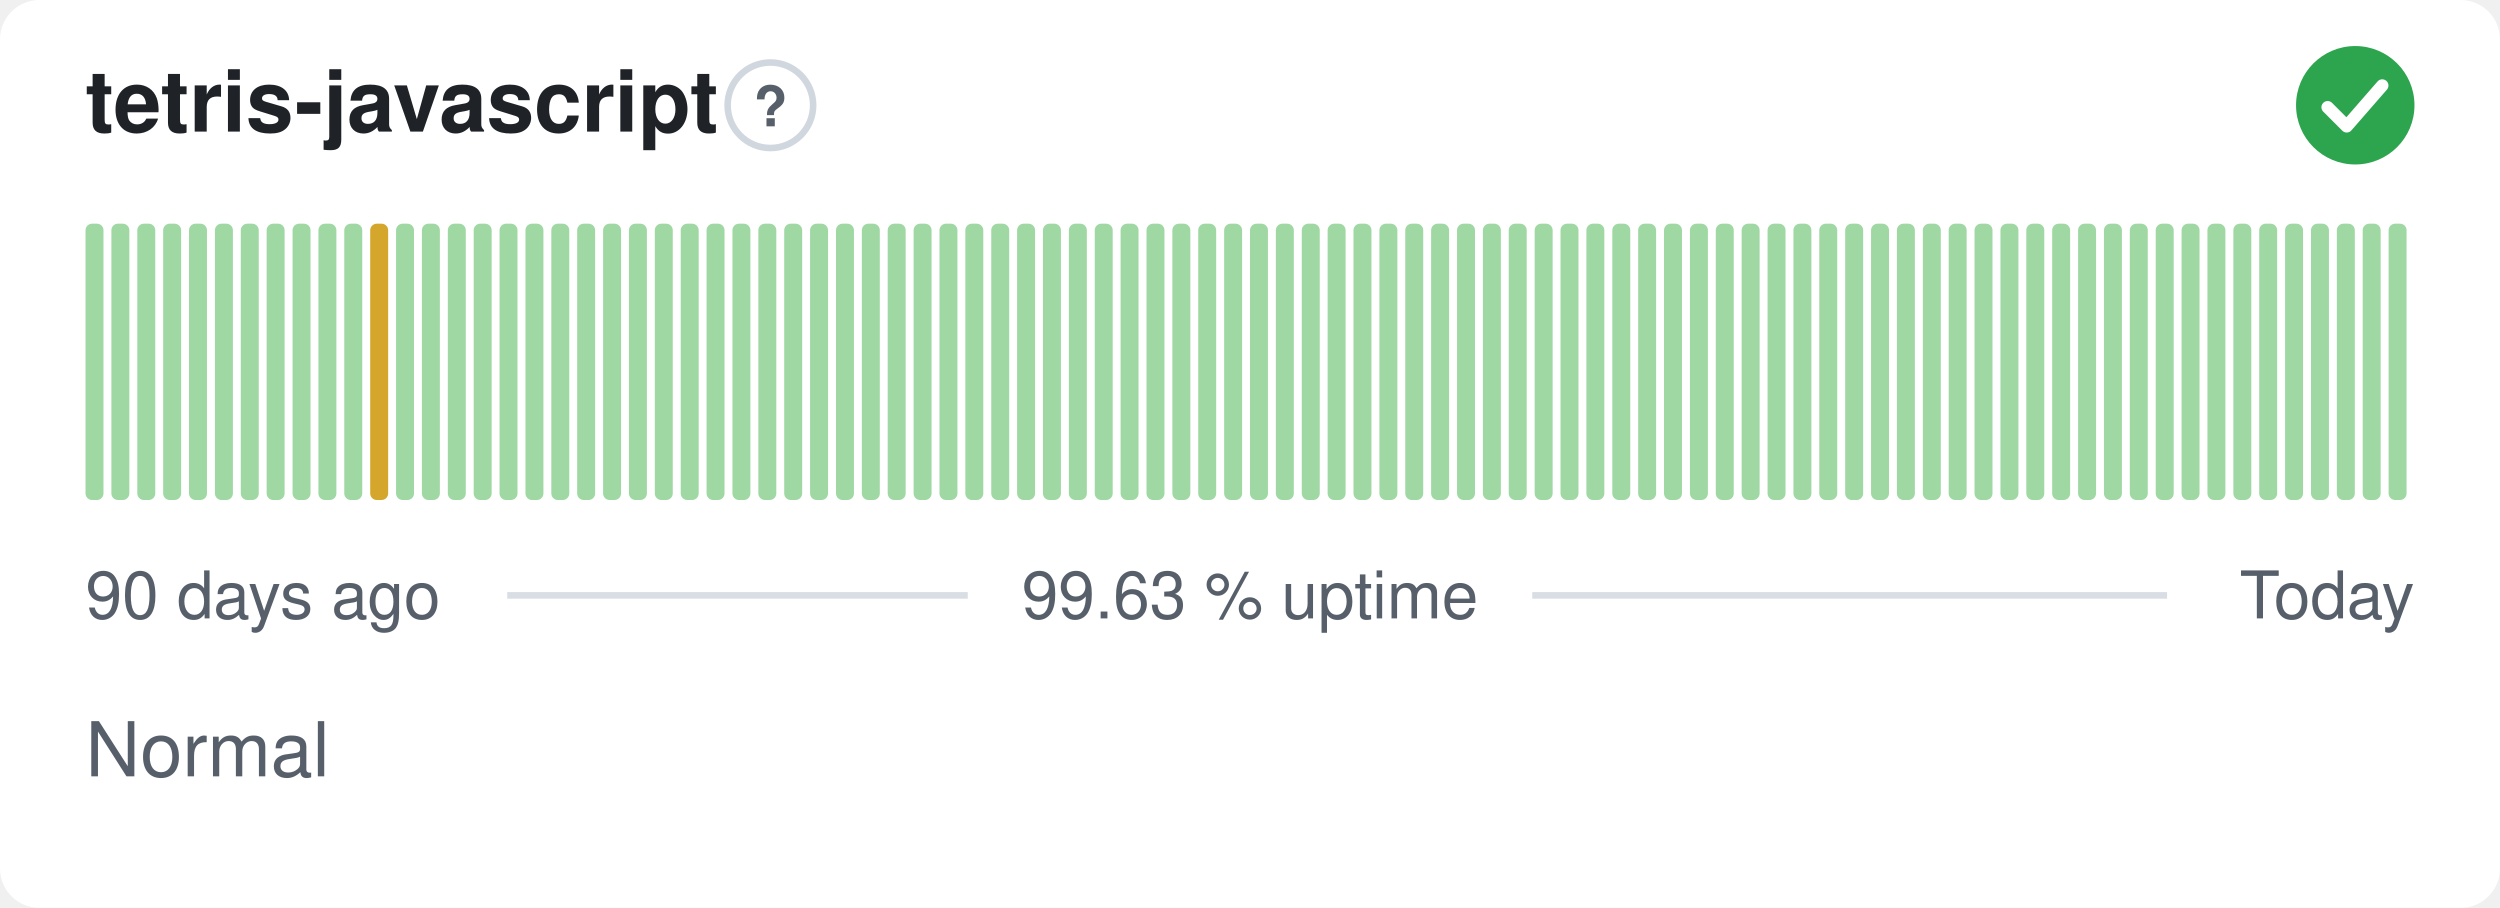
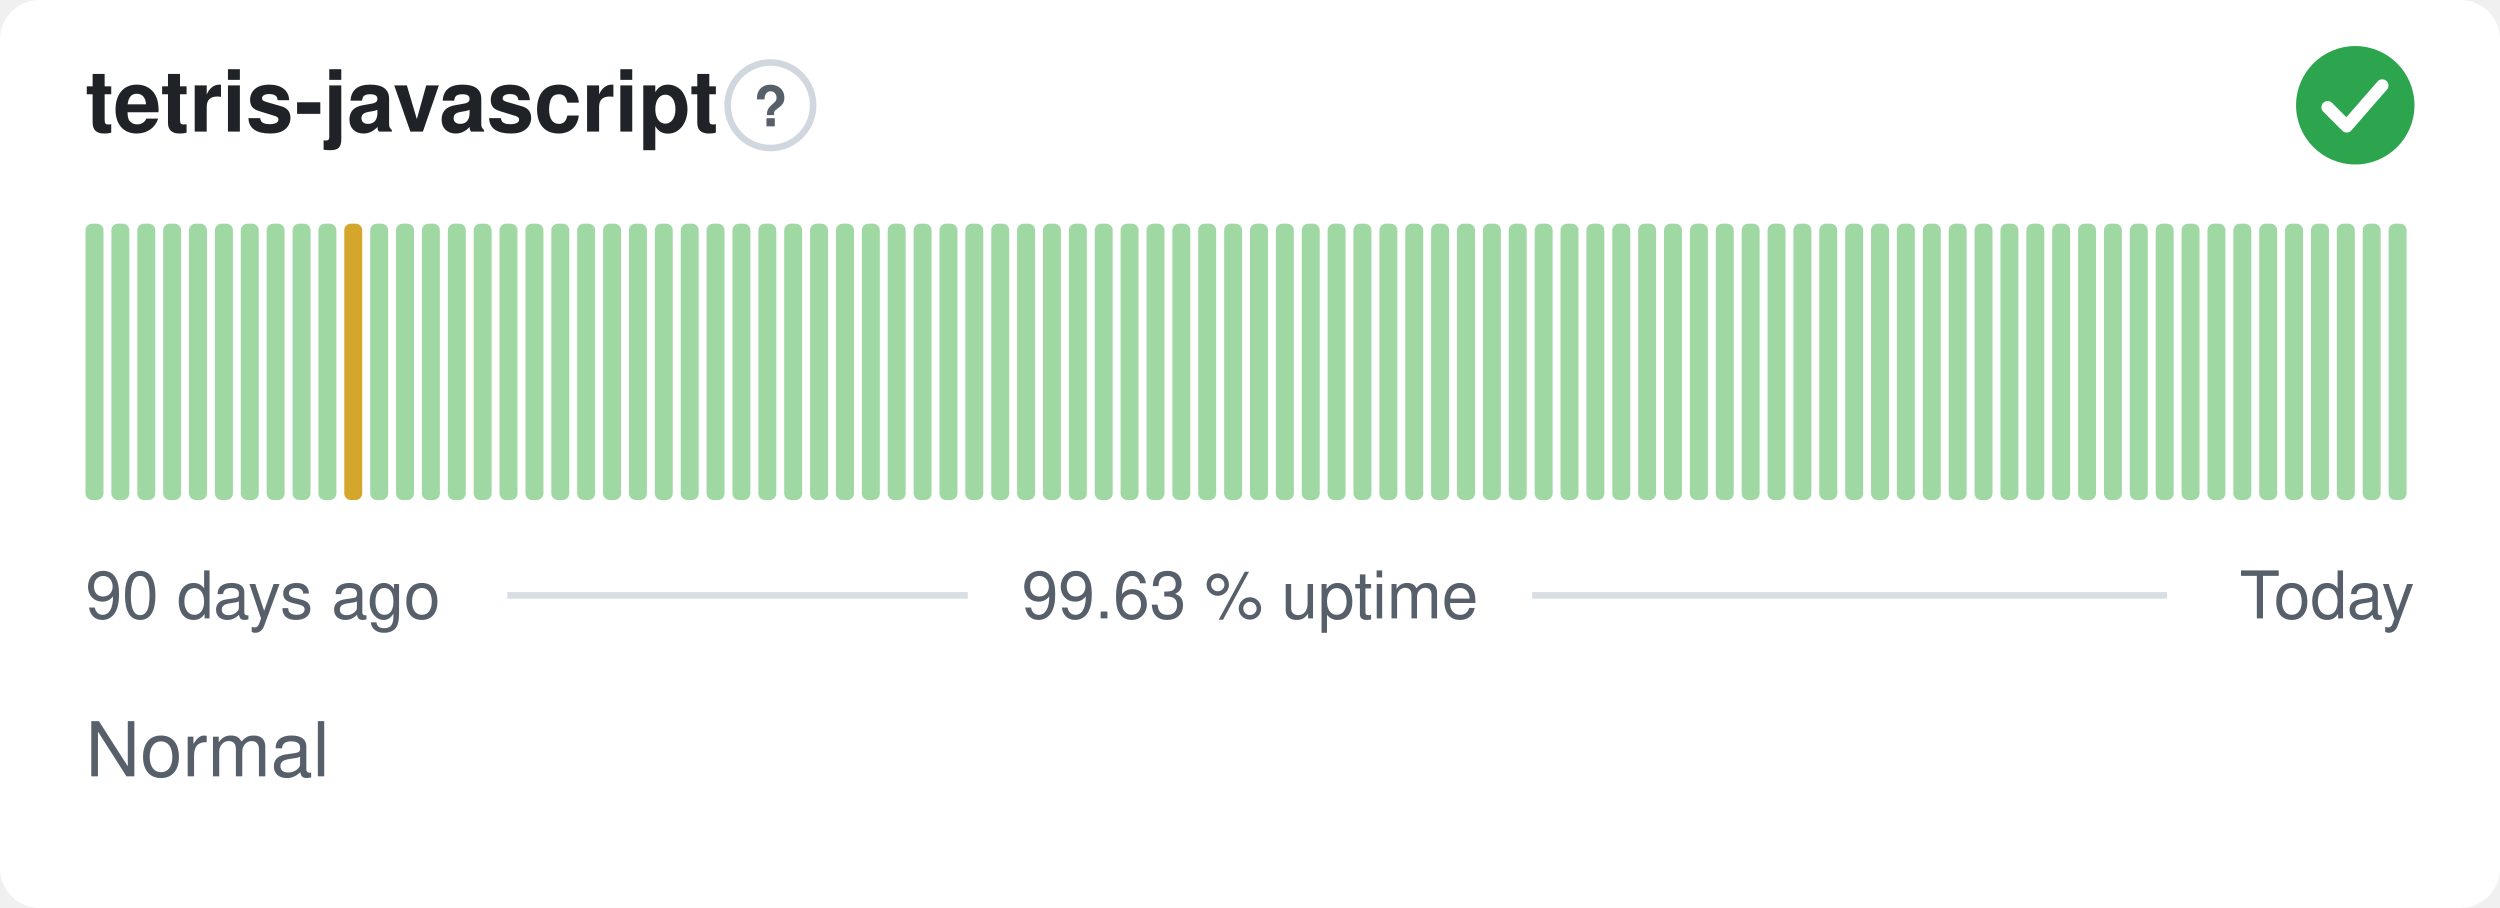
<svg xmlns="http://www.w3.org/2000/svg" width="380" height="138" viewBox="0 0 380 138" role="img" aria-label="tetris-javascript: Normal, 99.63 % uptime over the last 90 days" font-family="-apple-system,BlinkMacSystemFont,'Segoe UI',Helvetica,Arial,sans-serif">
  <style>
    @media (prefers-color-scheme: dark) {
      .bg { fill: #0d1117 }
      .title { fill: #e6edf3 }
      .muted { fill: #8b949e }
      .hint { stroke: #30363d }
      .rule { stroke: #30363d }
      .nodata { fill: #21262d }
    }
  </style>
  <rect class="bg" width="380" height="138" rx="6" fill="#ffffff" />
  <text class="title" x="13" y="20" font-size="13" font-weight="600" fill="#1f2328">tetris-javascript</text>
  <circle class="hint" cx="117.1" cy="16" r="6.5" fill="none" stroke="#d0d7de" stroke-width="1" />
  <text class="muted" x="117.1" y="19.2" text-anchor="middle" font-size="8.5" font-weight="700" fill="#57606a">?</text>
  <circle cx="358" cy="16" r="9" fill="#2da44e" />
  <path d="M353.80 16.30l2.90 2.90 5.40 -6.20" fill="none" stroke="#fff" stroke-width="1.89" stroke-linecap="round" stroke-linejoin="round" />
  <rect x="13.00" y="34.00" width="2.73" height="42.00" rx="1" fill="#9fd8a3" />
  <rect x="16.93" y="34.00" width="2.73" height="42.00" rx="1" fill="#9fd8a3" />
  <rect x="20.87" y="34.00" width="2.73" height="42.00" rx="1" fill="#9fd8a3" />
  <rect x="24.80" y="34.00" width="2.73" height="42.00" rx="1" fill="#9fd8a3" />
  <rect x="28.73" y="34.00" width="2.73" height="42.00" rx="1" fill="#9fd8a3" />
  <rect x="32.67" y="34.00" width="2.73" height="42.00" rx="1" fill="#9fd8a3" />
  <rect x="36.60" y="34.00" width="2.73" height="42.00" rx="1" fill="#9fd8a3" />
  <rect x="40.53" y="34.00" width="2.73" height="42.00" rx="1" fill="#9fd8a3" />
  <rect x="44.47" y="34.00" width="2.73" height="42.00" rx="1" fill="#9fd8a3" />
  <rect x="48.40" y="34.00" width="2.73" height="42.00" rx="1" fill="#9fd8a3" />
-   <rect x="52.33" y="34.00" width="2.73" height="42.00" rx="1" fill="#9fd8a3" />
-   <rect x="56.27" y="34.00" width="2.73" height="42.00" rx="1" fill="#d4a72c" />
+   <rect x="52.33" y="34.00" width="2.73" height="42.00" rx="1" fill="#d4a72c" />
+   <rect x="56.27" y="34.00" width="2.73" height="42.00" rx="1" fill="#9fd8a3" />
  <rect x="60.20" y="34.00" width="2.73" height="42.00" rx="1" fill="#9fd8a3" />
  <rect x="64.13" y="34.00" width="2.73" height="42.00" rx="1" fill="#9fd8a3" />
  <rect x="68.07" y="34.00" width="2.73" height="42.00" rx="1" fill="#9fd8a3" />
  <rect x="72.00" y="34.00" width="2.73" height="42.00" rx="1" fill="#9fd8a3" />
  <rect x="75.93" y="34.00" width="2.73" height="42.00" rx="1" fill="#9fd8a3" />
  <rect x="79.87" y="34.00" width="2.73" height="42.00" rx="1" fill="#9fd8a3" />
  <rect x="83.80" y="34.00" width="2.73" height="42.00" rx="1" fill="#9fd8a3" />
  <rect x="87.73" y="34.00" width="2.73" height="42.00" rx="1" fill="#9fd8a3" />
  <rect x="91.67" y="34.00" width="2.73" height="42.00" rx="1" fill="#9fd8a3" />
  <rect x="95.60" y="34.00" width="2.73" height="42.00" rx="1" fill="#9fd8a3" />
  <rect x="99.53" y="34.00" width="2.73" height="42.00" rx="1" fill="#9fd8a3" />
  <rect x="103.47" y="34.00" width="2.73" height="42.00" rx="1" fill="#9fd8a3" />
  <rect x="107.40" y="34.00" width="2.73" height="42.00" rx="1" fill="#9fd8a3" />
  <rect x="111.33" y="34.00" width="2.73" height="42.00" rx="1" fill="#9fd8a3" />
  <rect x="115.27" y="34.00" width="2.73" height="42.00" rx="1" fill="#9fd8a3" />
  <rect x="119.20" y="34.00" width="2.73" height="42.00" rx="1" fill="#9fd8a3" />
  <rect x="123.13" y="34.00" width="2.73" height="42.00" rx="1" fill="#9fd8a3" />
  <rect x="127.07" y="34.00" width="2.73" height="42.00" rx="1" fill="#9fd8a3" />
  <rect x="131.00" y="34.00" width="2.73" height="42.00" rx="1" fill="#9fd8a3" />
  <rect x="134.93" y="34.00" width="2.73" height="42.00" rx="1" fill="#9fd8a3" />
  <rect x="138.87" y="34.00" width="2.73" height="42.00" rx="1" fill="#9fd8a3" />
  <rect x="142.80" y="34.00" width="2.73" height="42.00" rx="1" fill="#9fd8a3" />
  <rect x="146.73" y="34.00" width="2.73" height="42.00" rx="1" fill="#9fd8a3" />
  <rect x="150.67" y="34.00" width="2.73" height="42.00" rx="1" fill="#9fd8a3" />
  <rect x="154.60" y="34.00" width="2.73" height="42.00" rx="1" fill="#9fd8a3" />
  <rect x="158.53" y="34.00" width="2.73" height="42.00" rx="1" fill="#9fd8a3" />
  <rect x="162.47" y="34.00" width="2.73" height="42.00" rx="1" fill="#9fd8a3" />
  <rect x="166.40" y="34.00" width="2.73" height="42.00" rx="1" fill="#9fd8a3" />
  <rect x="170.33" y="34.00" width="2.73" height="42.00" rx="1" fill="#9fd8a3" />
  <rect x="174.27" y="34.00" width="2.73" height="42.00" rx="1" fill="#9fd8a3" />
  <rect x="178.20" y="34.00" width="2.73" height="42.00" rx="1" fill="#9fd8a3" />
  <rect x="182.13" y="34.00" width="2.73" height="42.00" rx="1" fill="#9fd8a3" />
  <rect x="186.07" y="34.00" width="2.73" height="42.00" rx="1" fill="#9fd8a3" />
  <rect x="190.00" y="34.00" width="2.73" height="42.00" rx="1" fill="#9fd8a3" />
  <rect x="193.93" y="34.00" width="2.73" height="42.00" rx="1" fill="#9fd8a3" />
  <rect x="197.87" y="34.00" width="2.73" height="42.00" rx="1" fill="#9fd8a3" />
  <rect x="201.80" y="34.00" width="2.73" height="42.00" rx="1" fill="#9fd8a3" />
  <rect x="205.73" y="34.00" width="2.73" height="42.00" rx="1" fill="#9fd8a3" />
  <rect x="209.67" y="34.00" width="2.73" height="42.00" rx="1" fill="#9fd8a3" />
  <rect x="213.60" y="34.00" width="2.73" height="42.00" rx="1" fill="#9fd8a3" />
  <rect x="217.53" y="34.00" width="2.73" height="42.00" rx="1" fill="#9fd8a3" />
  <rect x="221.47" y="34.00" width="2.73" height="42.00" rx="1" fill="#9fd8a3" />
  <rect x="225.40" y="34.00" width="2.73" height="42.00" rx="1" fill="#9fd8a3" />
  <rect x="229.33" y="34.00" width="2.73" height="42.00" rx="1" fill="#9fd8a3" />
  <rect x="233.27" y="34.00" width="2.73" height="42.00" rx="1" fill="#9fd8a3" />
  <rect x="237.20" y="34.00" width="2.73" height="42.00" rx="1" fill="#9fd8a3" />
  <rect x="241.13" y="34.00" width="2.73" height="42.00" rx="1" fill="#9fd8a3" />
  <rect x="245.07" y="34.00" width="2.73" height="42.00" rx="1" fill="#9fd8a3" />
  <rect x="249.00" y="34.00" width="2.73" height="42.00" rx="1" fill="#9fd8a3" />
  <rect x="252.93" y="34.00" width="2.73" height="42.00" rx="1" fill="#9fd8a3" />
  <rect x="256.87" y="34.00" width="2.73" height="42.00" rx="1" fill="#9fd8a3" />
  <rect x="260.80" y="34.00" width="2.73" height="42.00" rx="1" fill="#9fd8a3" />
  <rect x="264.73" y="34.00" width="2.73" height="42.00" rx="1" fill="#9fd8a3" />
  <rect x="268.67" y="34.00" width="2.73" height="42.00" rx="1" fill="#9fd8a3" />
  <rect x="272.60" y="34.00" width="2.73" height="42.00" rx="1" fill="#9fd8a3" />
  <rect x="276.53" y="34.00" width="2.73" height="42.00" rx="1" fill="#9fd8a3" />
  <rect x="280.47" y="34.00" width="2.73" height="42.00" rx="1" fill="#9fd8a3" />
  <rect x="284.40" y="34.00" width="2.73" height="42.00" rx="1" fill="#9fd8a3" />
  <rect x="288.33" y="34.00" width="2.73" height="42.00" rx="1" fill="#9fd8a3" />
  <rect x="292.27" y="34.00" width="2.73" height="42.00" rx="1" fill="#9fd8a3" />
  <rect x="296.20" y="34.00" width="2.73" height="42.00" rx="1" fill="#9fd8a3" />
  <rect x="300.13" y="34.00" width="2.73" height="42.00" rx="1" fill="#9fd8a3" />
  <rect x="304.07" y="34.00" width="2.73" height="42.00" rx="1" fill="#9fd8a3" />
  <rect x="308.00" y="34.00" width="2.73" height="42.00" rx="1" fill="#9fd8a3" />
  <rect x="311.93" y="34.00" width="2.73" height="42.00" rx="1" fill="#9fd8a3" />
  <rect x="315.87" y="34.00" width="2.73" height="42.00" rx="1" fill="#9fd8a3" />
  <rect x="319.80" y="34.00" width="2.73" height="42.00" rx="1" fill="#9fd8a3" />
  <rect x="323.73" y="34.00" width="2.73" height="42.00" rx="1" fill="#9fd8a3" />
  <rect x="327.67" y="34.00" width="2.73" height="42.00" rx="1" fill="#9fd8a3" />
  <rect x="331.60" y="34.00" width="2.73" height="42.00" rx="1" fill="#9fd8a3" />
  <rect x="335.53" y="34.00" width="2.73" height="42.00" rx="1" fill="#9fd8a3" />
  <rect x="339.47" y="34.00" width="2.73" height="42.00" rx="1" fill="#9fd8a3" />
  <rect x="343.40" y="34.00" width="2.73" height="42.00" rx="1" fill="#9fd8a3" />
  <rect x="347.33" y="34.00" width="2.73" height="42.00" rx="1" fill="#9fd8a3" />
  <rect x="351.27" y="34.00" width="2.73" height="42.00" rx="1" fill="#9fd8a3" />
  <rect x="355.20" y="34.00" width="2.73" height="42.00" rx="1" fill="#9fd8a3" />
  <rect x="359.13" y="34.00" width="2.73" height="42.00" rx="1" fill="#9fd8a3" />
  <rect x="363.07" y="34.00" width="2.73" height="42.00" rx="1" fill="#9fd8a3" />
  <text class="muted" x="13" y="94" font-size="10" fill="#57606a">90 days ago</text>
  <text class="muted" x="190" y="94" text-anchor="middle" font-size="10" fill="#57606a">99.63 % uptime</text>
  <text class="muted" x="367" y="94" text-anchor="end" font-size="10" fill="#57606a">Today</text>
  <line class="rule" x1="77.1" y1="90.5" x2="147.1" y2="90.5" stroke="#d8dee4" stroke-width="1" />
  <line class="rule" x1="232.9" y1="90.5" x2="329.4" y2="90.5" stroke="#d8dee4" stroke-width="1" />
  <text class="muted" x="13" y="118" font-size="11.5" fill="#57606a">Normal</text>
</svg>
